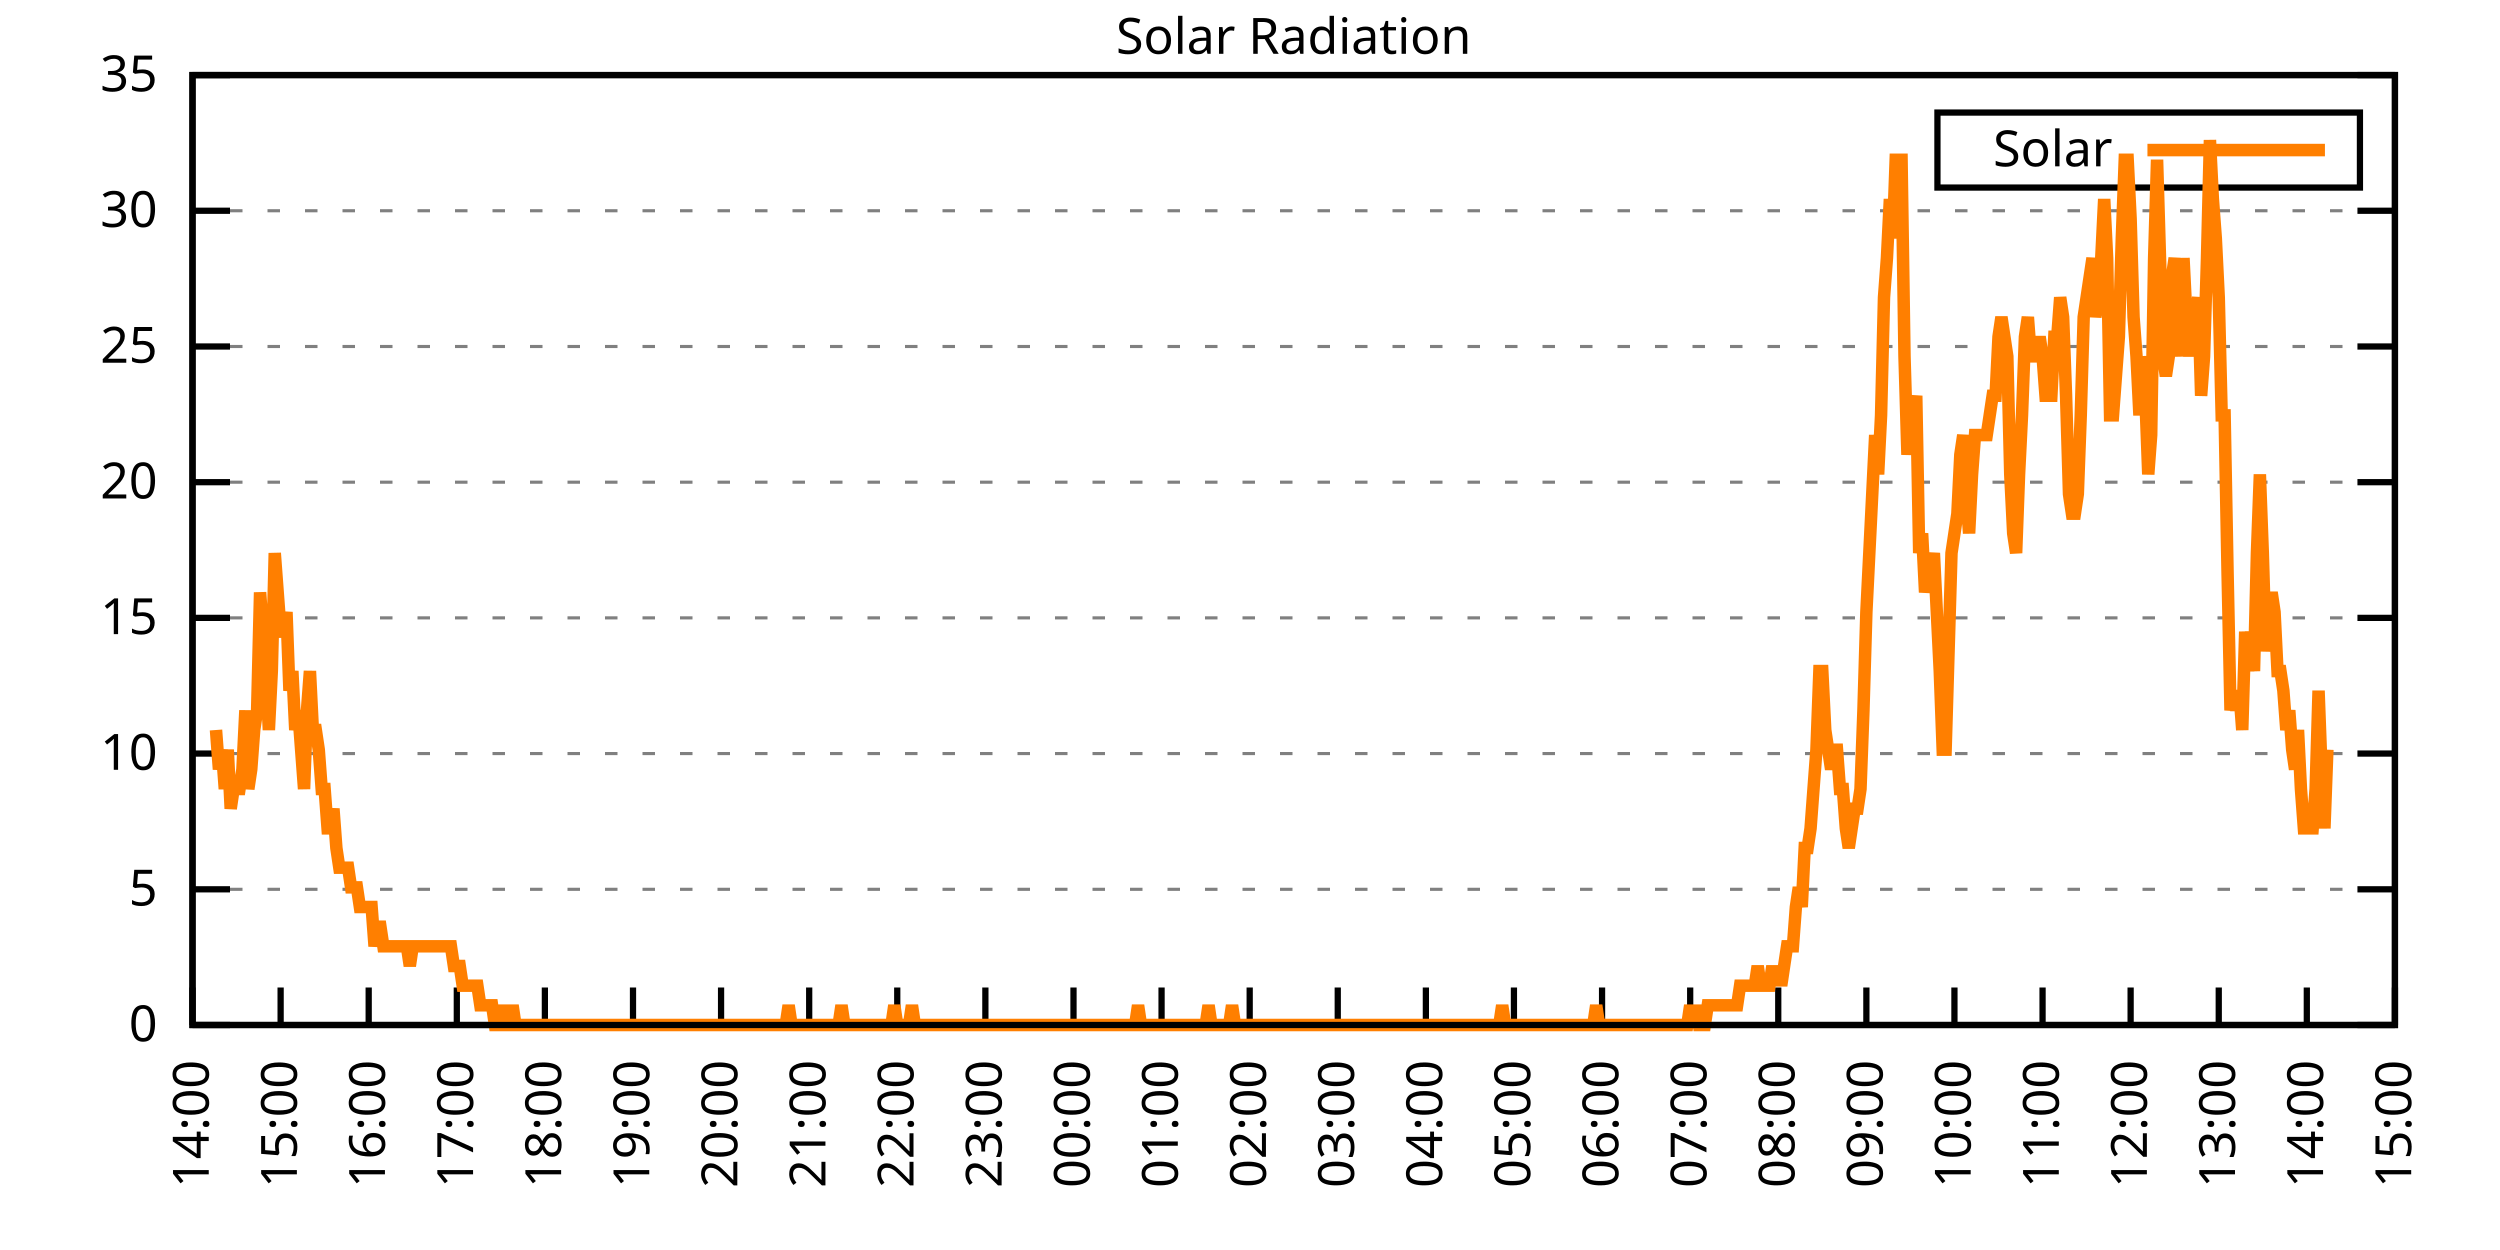
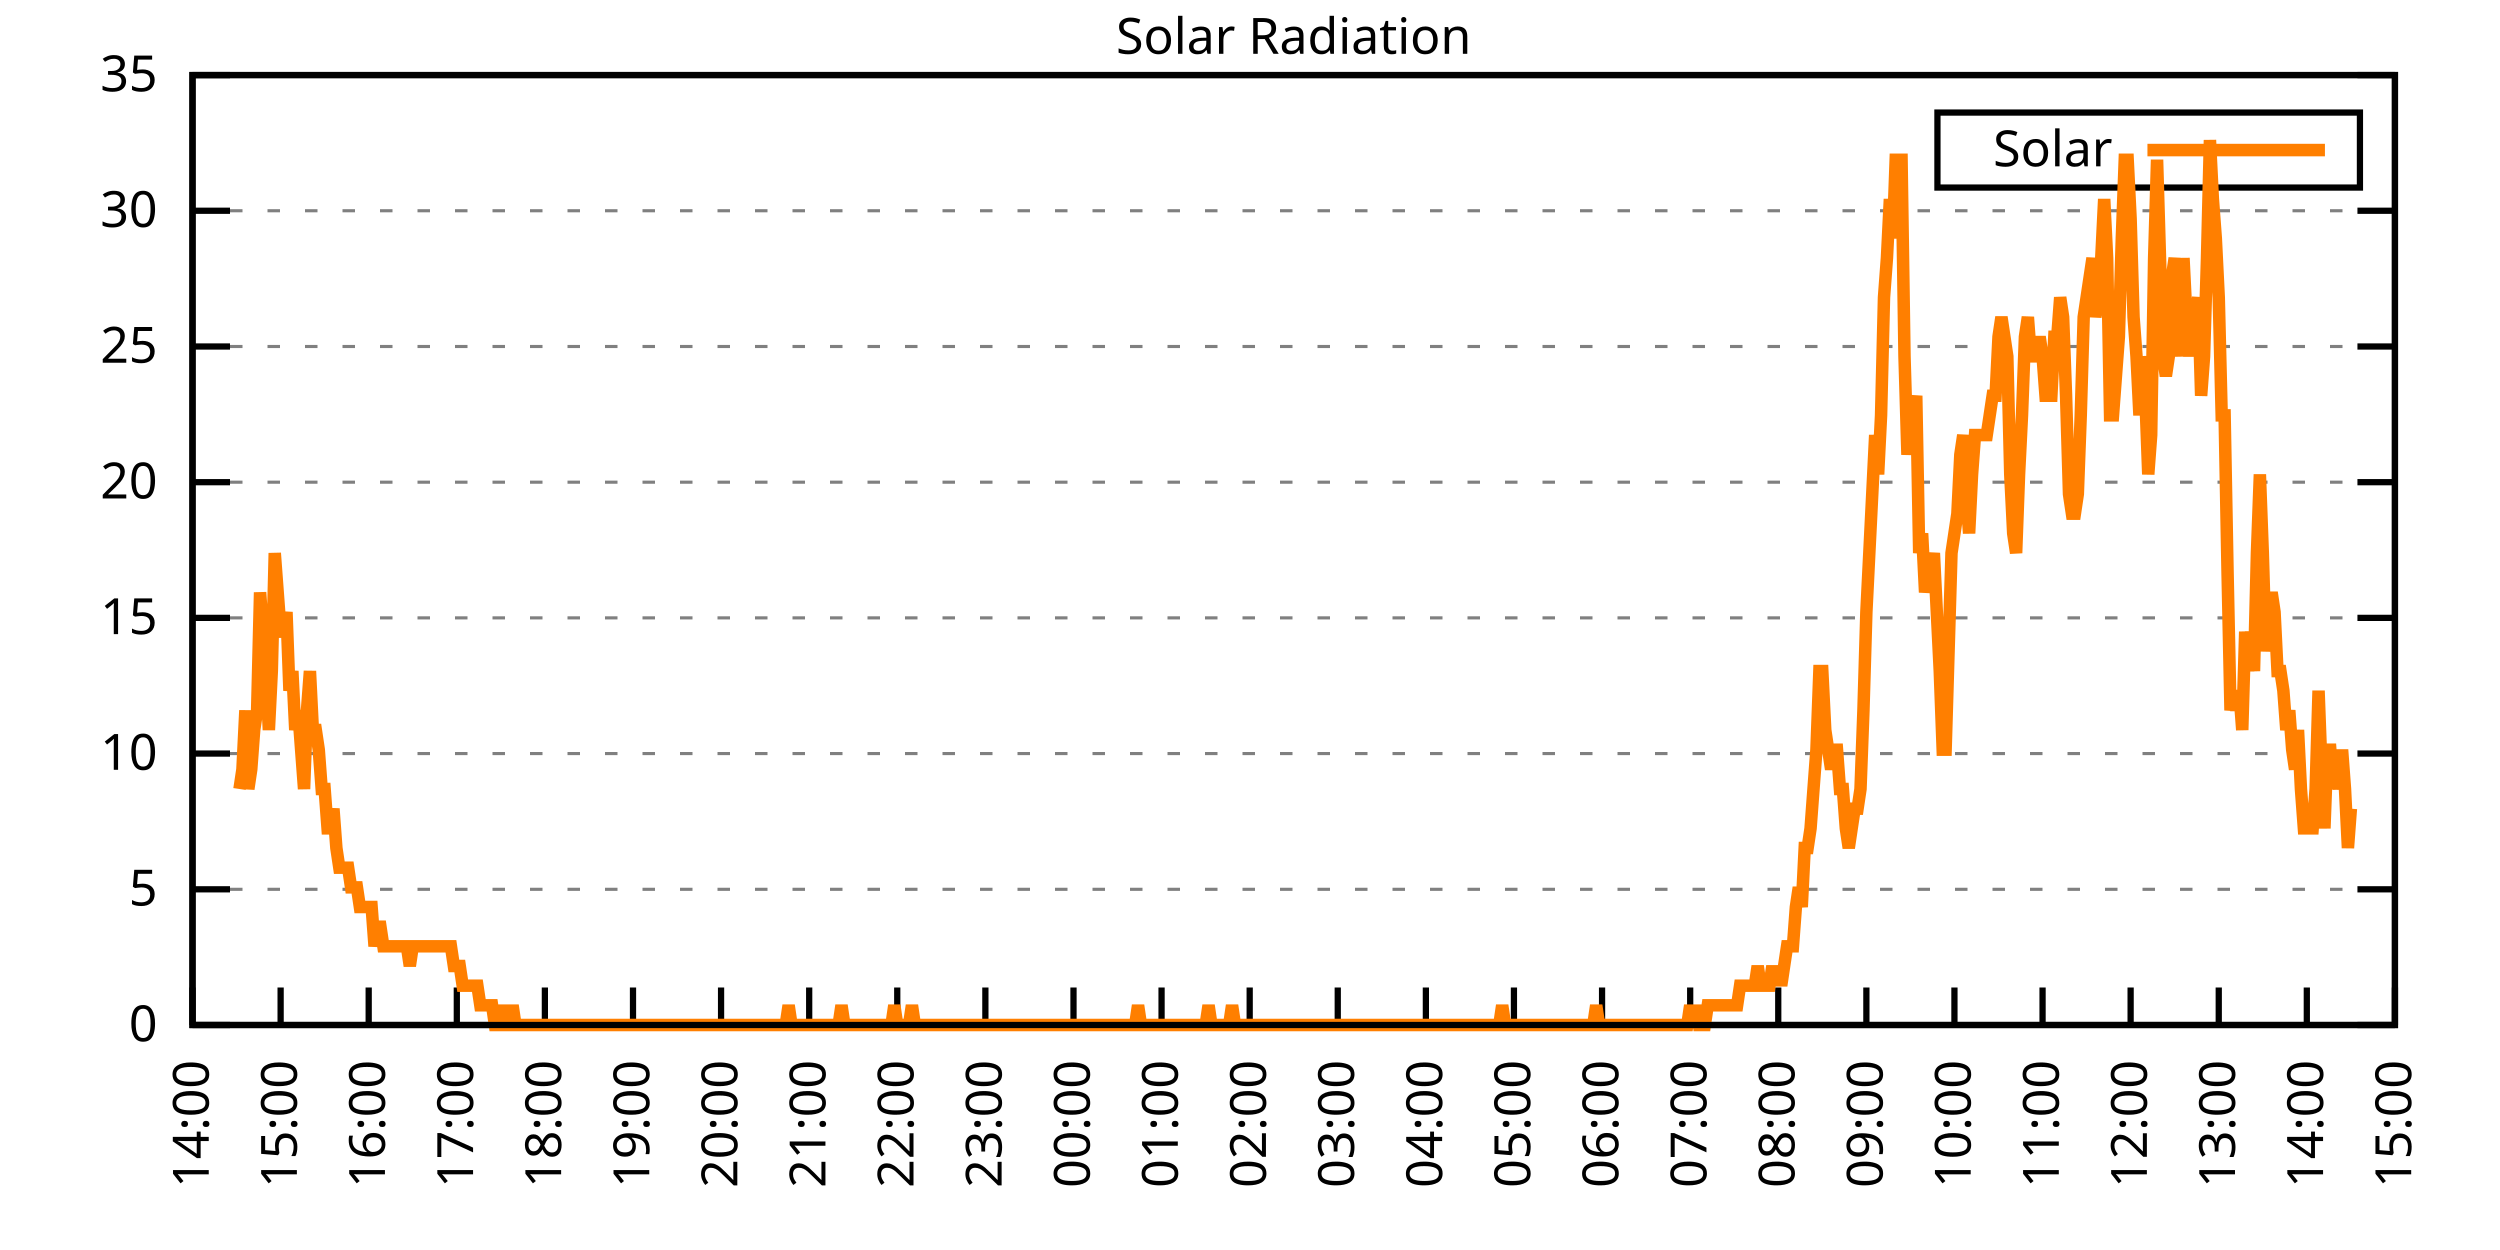
<svg xmlns="http://www.w3.org/2000/svg" xmlns:xlink="http://www.w3.org/1999/xlink" width="400" height="200" viewBox="0 0 400 200">
  <g id="gnuplot_canvas">
    <rect x="0" y="0" width="400" height="200" fill="none" />
    <defs>
      <circle id="gpDot" r="0.5" stroke-width="0.5" stroke="currentColor" />
      <path id="gpPt0" stroke-width="0.333" stroke="currentColor" d="M-1,0 h2 M0,-1 v2" />
      <path id="gpPt1" stroke-width="0.333" stroke="currentColor" d="M-1,-1 L1,1 M1,-1 L-1,1" />
      <path id="gpPt2" stroke-width="0.333" stroke="currentColor" d="M-1,0 L1,0 M0,-1 L0,1 M-1,-1 L1,1 M-1,1 L1,-1" />
      <rect id="gpPt3" stroke-width="0.333" stroke="currentColor" x="-1" y="-1" width="2" height="2" />
      <rect id="gpPt4" stroke-width="0.333" stroke="currentColor" fill="currentColor" x="-1" y="-1" width="2" height="2" />
      <circle id="gpPt5" stroke-width="0.333" stroke="currentColor" cx="0" cy="0" r="1" />
      <use xlink:href="#gpPt5" id="gpPt6" fill="currentColor" stroke="none" />
      <path id="gpPt7" stroke-width="0.333" stroke="currentColor" d="M0,-1.33 L-1.33,0.67 L1.33,0.67 z" />
      <use xlink:href="#gpPt7" id="gpPt8" fill="currentColor" stroke="none" />
      <use xlink:href="#gpPt7" id="gpPt9" stroke="currentColor" transform="rotate(180)" />
      <use xlink:href="#gpPt9" id="gpPt10" fill="currentColor" stroke="none" />
      <use xlink:href="#gpPt3" id="gpPt11" stroke="currentColor" transform="rotate(45)" />
      <use xlink:href="#gpPt11" id="gpPt12" fill="currentColor" stroke="none" />
      <path id="gpPt13" stroke-width="0.333" stroke="currentColor" d="M0,1.330 L1.265,0.411 L0.782,-1.067 L-0.782,-1.076 L-1.265,0.411 z" />
      <use xlink:href="#gpPt13" id="gpPt14" fill="currentColor" stroke="none" />
      <filter id="textbox" filterUnits="objectBoundingBox" x="0" y="0" height="1" width="1">
        <feFlood flood-color="white" flood-opacity="1" result="bgnd" />
        <feComposite in="SourceGraphic" in2="bgnd" operator="atop" />
      </filter>
      <filter id="greybox" filterUnits="objectBoundingBox" x="0" y="0" height="1" width="1">
        <feFlood flood-color="lightgrey" flood-opacity="1" result="grey" />
        <feComposite in="SourceGraphic" in2="grey" operator="atop" />
      </filter>
    </defs>
    <g fill="none" color="white" stroke="currentColor" stroke-width="1.00" stroke-linecap="butt" stroke-linejoin="miter">
</g>
    <g fill="none" color="black" stroke="currentColor" stroke-width="1.00" stroke-linecap="butt" stroke-linejoin="miter">
      <g stroke="none" shape-rendering="crispEdges">
        <polygon fill="rgb(255, 255, 255)" points="30.80,164.00 383.18,164.00 383.18,12.02 30.80,12.02 " />
      </g>
    </g>
    <g fill="none" color="black" stroke="currentColor" stroke-width="1.00" stroke-linecap="butt" stroke-linejoin="miter">
</g>
    <g fill="none" color="black" stroke="black" stroke-width="0.50" stroke-linecap="butt" stroke-linejoin="miter">
</g>
    <g fill="none" color="gray" stroke="currentColor" stroke-width="0.50" stroke-linecap="butt" stroke-linejoin="miter">
      <path stroke="gray" stroke-dasharray="2,4" class="gridline" d="M30.80,164.00 L383.19,164.00  " />
    </g>
    <g fill="none" color="gray" stroke="gray" stroke-width="1.00" stroke-linecap="butt" stroke-linejoin="miter">
</g>
    <g fill="none" color="black" stroke="currentColor" stroke-width="1.00" stroke-linecap="butt" stroke-linejoin="miter">
      <path stroke="black" d="M30.80,164.00 L36.80,164.00 M383.19,164.00 L377.19,164.00  " />
      <g transform="translate(25.20,166.60)" stroke="none" fill="black" font-family="Sans" font-size="8.00" text-anchor="end">
        <text>
          <tspan font-family="Sans"> 0</tspan>
        </text>
      </g>
    </g>
    <g fill="none" color="black" stroke="currentColor" stroke-width="1.00" stroke-linecap="butt" stroke-linejoin="miter">
</g>
    <g fill="none" color="black" stroke="black" stroke-width="0.50" stroke-linecap="butt" stroke-linejoin="miter">
</g>
    <g fill="none" color="gray" stroke="currentColor" stroke-width="0.50" stroke-linecap="butt" stroke-linejoin="miter">
      <path stroke="gray" stroke-dasharray="2,4" class="gridline" d="M30.80,142.29 L383.19,142.29  " />
    </g>
    <g fill="none" color="gray" stroke="gray" stroke-width="1.00" stroke-linecap="butt" stroke-linejoin="miter">
</g>
    <g fill="none" color="black" stroke="currentColor" stroke-width="1.00" stroke-linecap="butt" stroke-linejoin="miter">
      <path stroke="black" d="M30.80,142.29 L36.80,142.29 M383.19,142.29 L377.19,142.29  " />
      <g transform="translate(25.20,144.89)" stroke="none" fill="black" font-family="Sans" font-size="8.00" text-anchor="end">
        <text>
          <tspan font-family="Sans"> 5</tspan>
        </text>
      </g>
    </g>
    <g fill="none" color="black" stroke="currentColor" stroke-width="1.00" stroke-linecap="butt" stroke-linejoin="miter">
</g>
    <g fill="none" color="black" stroke="black" stroke-width="0.50" stroke-linecap="butt" stroke-linejoin="miter">
</g>
    <g fill="none" color="gray" stroke="currentColor" stroke-width="0.50" stroke-linecap="butt" stroke-linejoin="miter">
      <path stroke="gray" stroke-dasharray="2,4" class="gridline" d="M30.80,120.57 L383.19,120.57  " />
    </g>
    <g fill="none" color="gray" stroke="gray" stroke-width="1.00" stroke-linecap="butt" stroke-linejoin="miter">
</g>
    <g fill="none" color="black" stroke="currentColor" stroke-width="1.00" stroke-linecap="butt" stroke-linejoin="miter">
      <path stroke="black" d="M30.80,120.57 L36.80,120.57 M383.19,120.57 L377.19,120.57  " />
      <g transform="translate(25.20,123.17)" stroke="none" fill="black" font-family="Sans" font-size="8.00" text-anchor="end">
        <text>
          <tspan font-family="Sans"> 10</tspan>
        </text>
      </g>
    </g>
    <g fill="none" color="black" stroke="currentColor" stroke-width="1.00" stroke-linecap="butt" stroke-linejoin="miter">
</g>
    <g fill="none" color="black" stroke="black" stroke-width="0.50" stroke-linecap="butt" stroke-linejoin="miter">
</g>
    <g fill="none" color="gray" stroke="currentColor" stroke-width="0.50" stroke-linecap="butt" stroke-linejoin="miter">
      <path stroke="gray" stroke-dasharray="2,4" class="gridline" d="M30.80,98.86 L383.19,98.86  " />
    </g>
    <g fill="none" color="gray" stroke="gray" stroke-width="1.00" stroke-linecap="butt" stroke-linejoin="miter">
</g>
    <g fill="none" color="black" stroke="currentColor" stroke-width="1.00" stroke-linecap="butt" stroke-linejoin="miter">
      <path stroke="black" d="M30.80,98.86 L36.80,98.86 M383.19,98.86 L377.19,98.86  " />
      <g transform="translate(25.20,101.46)" stroke="none" fill="black" font-family="Sans" font-size="8.00" text-anchor="end">
        <text>
          <tspan font-family="Sans"> 15</tspan>
        </text>
      </g>
    </g>
    <g fill="none" color="black" stroke="currentColor" stroke-width="1.00" stroke-linecap="butt" stroke-linejoin="miter">
</g>
    <g fill="none" color="black" stroke="black" stroke-width="0.50" stroke-linecap="butt" stroke-linejoin="miter">
</g>
    <g fill="none" color="gray" stroke="currentColor" stroke-width="0.50" stroke-linecap="butt" stroke-linejoin="miter">
      <path stroke="gray" stroke-dasharray="2,4" class="gridline" d="M30.80,77.15 L383.19,77.15  " />
    </g>
    <g fill="none" color="gray" stroke="gray" stroke-width="1.00" stroke-linecap="butt" stroke-linejoin="miter">
</g>
    <g fill="none" color="black" stroke="currentColor" stroke-width="1.00" stroke-linecap="butt" stroke-linejoin="miter">
      <path stroke="black" d="M30.80,77.15 L36.80,77.15 M383.19,77.15 L377.19,77.15  " />
      <g transform="translate(25.20,79.75)" stroke="none" fill="black" font-family="Sans" font-size="8.00" text-anchor="end">
        <text>
          <tspan font-family="Sans"> 20</tspan>
        </text>
      </g>
    </g>
    <g fill="none" color="black" stroke="currentColor" stroke-width="1.00" stroke-linecap="butt" stroke-linejoin="miter">
</g>
    <g fill="none" color="black" stroke="black" stroke-width="0.50" stroke-linecap="butt" stroke-linejoin="miter">
</g>
    <g fill="none" color="gray" stroke="currentColor" stroke-width="0.50" stroke-linecap="butt" stroke-linejoin="miter">
      <path stroke="gray" stroke-dasharray="2,4" class="gridline" d="M30.80,55.44 L383.19,55.44  " />
    </g>
    <g fill="none" color="gray" stroke="gray" stroke-width="1.00" stroke-linecap="butt" stroke-linejoin="miter">
</g>
    <g fill="none" color="black" stroke="currentColor" stroke-width="1.00" stroke-linecap="butt" stroke-linejoin="miter">
      <path stroke="black" d="M30.80,55.44 L36.80,55.44 M383.19,55.44 L377.19,55.44  " />
      <g transform="translate(25.20,58.04)" stroke="none" fill="black" font-family="Sans" font-size="8.00" text-anchor="end">
        <text>
          <tspan font-family="Sans"> 25</tspan>
        </text>
      </g>
    </g>
    <g fill="none" color="black" stroke="currentColor" stroke-width="1.00" stroke-linecap="butt" stroke-linejoin="miter">
</g>
    <g fill="none" color="black" stroke="black" stroke-width="0.50" stroke-linecap="butt" stroke-linejoin="miter">
</g>
    <g fill="none" color="gray" stroke="currentColor" stroke-width="0.50" stroke-linecap="butt" stroke-linejoin="miter">
      <path stroke="gray" stroke-dasharray="2,4" class="gridline" d="M30.80,33.72 L383.19,33.72  " />
    </g>
    <g fill="none" color="gray" stroke="gray" stroke-width="1.00" stroke-linecap="butt" stroke-linejoin="miter">
</g>
    <g fill="none" color="black" stroke="currentColor" stroke-width="1.00" stroke-linecap="butt" stroke-linejoin="miter">
      <path stroke="black" d="M30.80,33.72 L36.80,33.72 M383.19,33.72 L377.19,33.72  " />
      <g transform="translate(25.20,36.32)" stroke="none" fill="black" font-family="Sans" font-size="8.00" text-anchor="end">
        <text>
          <tspan font-family="Sans"> 30</tspan>
        </text>
      </g>
    </g>
    <g fill="none" color="black" stroke="currentColor" stroke-width="1.00" stroke-linecap="butt" stroke-linejoin="miter">
</g>
    <g fill="none" color="black" stroke="black" stroke-width="0.50" stroke-linecap="butt" stroke-linejoin="miter">
</g>
    <g fill="none" color="gray" stroke="currentColor" stroke-width="0.50" stroke-linecap="butt" stroke-linejoin="miter">
      <path stroke="gray" stroke-dasharray="2,4" class="gridline" d="M30.80,12.01 L383.19,12.01  " />
    </g>
    <g fill="none" color="gray" stroke="gray" stroke-width="1.00" stroke-linecap="butt" stroke-linejoin="miter">
</g>
    <g fill="none" color="black" stroke="currentColor" stroke-width="1.00" stroke-linecap="butt" stroke-linejoin="miter">
      <path stroke="black" d="M30.80,12.01 L36.80,12.01 M383.19,12.01 L377.19,12.01  " />
      <g transform="translate(25.20,14.61)" stroke="none" fill="black" font-family="Sans" font-size="8.00" text-anchor="end">
        <text>
          <tspan font-family="Sans"> 35</tspan>
        </text>
      </g>
    </g>
    <g fill="none" color="black" stroke="currentColor" stroke-width="1.00" stroke-linecap="butt" stroke-linejoin="miter">
      <path stroke="black" d="M30.80,164.00 L30.80,158.00  " />
      <g transform="translate(33.40,169.60) rotate(270.00)" stroke="none" fill="black" font-family="Sans" font-size="8.00" text-anchor="end">
        <text>
          <tspan font-family="Sans">14:00</tspan>
        </text>
      </g>
    </g>
    <g fill="none" color="black" stroke="currentColor" stroke-width="1.00" stroke-linecap="butt" stroke-linejoin="miter">
      <path stroke="black" d="M44.90,164.00 L44.90,158.00  " />
      <g transform="translate(47.50,169.60) rotate(270.00)" stroke="none" fill="black" font-family="Sans" font-size="8.00" text-anchor="end">
        <text>
          <tspan font-family="Sans">15:00</tspan>
        </text>
      </g>
    </g>
    <g fill="none" color="black" stroke="currentColor" stroke-width="1.00" stroke-linecap="butt" stroke-linejoin="miter">
      <path stroke="black" d="M58.99,164.00 L58.99,158.00  " />
      <g transform="translate(61.59,169.60) rotate(270.00)" stroke="none" fill="black" font-family="Sans" font-size="8.00" text-anchor="end">
        <text>
          <tspan font-family="Sans">16:00</tspan>
        </text>
      </g>
    </g>
    <g fill="none" color="black" stroke="currentColor" stroke-width="1.00" stroke-linecap="butt" stroke-linejoin="miter">
      <path stroke="black" d="M73.09,164.00 L73.09,158.00  " />
      <g transform="translate(75.69,169.60) rotate(270.00)" stroke="none" fill="black" font-family="Sans" font-size="8.00" text-anchor="end">
        <text>
          <tspan font-family="Sans">17:00</tspan>
        </text>
      </g>
    </g>
    <g fill="none" color="black" stroke="currentColor" stroke-width="1.00" stroke-linecap="butt" stroke-linejoin="miter">
      <path stroke="black" d="M87.18,164.00 L87.18,158.00  " />
      <g transform="translate(89.78,169.60) rotate(270.00)" stroke="none" fill="black" font-family="Sans" font-size="8.00" text-anchor="end">
        <text>
          <tspan font-family="Sans">18:00</tspan>
        </text>
      </g>
    </g>
    <g fill="none" color="black" stroke="currentColor" stroke-width="1.00" stroke-linecap="butt" stroke-linejoin="miter">
      <path stroke="black" d="M101.28,164.00 L101.28,158.00  " />
      <g transform="translate(103.88,169.60) rotate(270.00)" stroke="none" fill="black" font-family="Sans" font-size="8.00" text-anchor="end">
        <text>
          <tspan font-family="Sans">19:00</tspan>
        </text>
      </g>
    </g>
    <g fill="none" color="black" stroke="currentColor" stroke-width="1.00" stroke-linecap="butt" stroke-linejoin="miter">
      <path stroke="black" d="M115.37,164.00 L115.37,158.00  " />
      <g transform="translate(117.97,169.60) rotate(270.00)" stroke="none" fill="black" font-family="Sans" font-size="8.00" text-anchor="end">
        <text>
          <tspan font-family="Sans">20:00</tspan>
        </text>
      </g>
    </g>
    <g fill="none" color="black" stroke="currentColor" stroke-width="1.00" stroke-linecap="butt" stroke-linejoin="miter">
      <path stroke="black" d="M129.47,164.00 L129.47,158.00  " />
      <g transform="translate(132.07,169.60) rotate(270.00)" stroke="none" fill="black" font-family="Sans" font-size="8.00" text-anchor="end">
        <text>
          <tspan font-family="Sans">21:00</tspan>
        </text>
      </g>
    </g>
    <g fill="none" color="black" stroke="currentColor" stroke-width="1.00" stroke-linecap="butt" stroke-linejoin="miter">
      <path stroke="black" d="M143.56,164.00 L143.56,158.00  " />
      <g transform="translate(146.16,169.60) rotate(270.00)" stroke="none" fill="black" font-family="Sans" font-size="8.00" text-anchor="end">
        <text>
          <tspan font-family="Sans">22:00</tspan>
        </text>
      </g>
    </g>
    <g fill="none" color="black" stroke="currentColor" stroke-width="1.00" stroke-linecap="butt" stroke-linejoin="miter">
      <path stroke="black" d="M157.66,164.00 L157.66,158.00  " />
      <g transform="translate(160.26,169.60) rotate(270.00)" stroke="none" fill="black" font-family="Sans" font-size="8.00" text-anchor="end">
        <text>
          <tspan font-family="Sans">23:00</tspan>
        </text>
      </g>
    </g>
    <g fill="none" color="black" stroke="currentColor" stroke-width="1.00" stroke-linecap="butt" stroke-linejoin="miter">
      <path stroke="black" d="M171.76,164.00 L171.76,158.00  " />
      <g transform="translate(174.36,169.60) rotate(270.00)" stroke="none" fill="black" font-family="Sans" font-size="8.00" text-anchor="end">
        <text>
          <tspan font-family="Sans">00:00</tspan>
        </text>
      </g>
    </g>
    <g fill="none" color="black" stroke="currentColor" stroke-width="1.00" stroke-linecap="butt" stroke-linejoin="miter">
      <path stroke="black" d="M185.85,164.00 L185.85,158.00  " />
      <g transform="translate(188.45,169.60) rotate(270.00)" stroke="none" fill="black" font-family="Sans" font-size="8.00" text-anchor="end">
        <text>
          <tspan font-family="Sans">01:00</tspan>
        </text>
      </g>
    </g>
    <g fill="none" color="black" stroke="currentColor" stroke-width="1.00" stroke-linecap="butt" stroke-linejoin="miter">
      <path stroke="black" d="M199.95,164.00 L199.95,158.00  " />
      <g transform="translate(202.55,169.60) rotate(270.00)" stroke="none" fill="black" font-family="Sans" font-size="8.00" text-anchor="end">
        <text>
          <tspan font-family="Sans">02:00</tspan>
        </text>
      </g>
    </g>
    <g fill="none" color="black" stroke="currentColor" stroke-width="1.00" stroke-linecap="butt" stroke-linejoin="miter">
      <path stroke="black" d="M214.04,164.00 L214.04,158.00  " />
      <g transform="translate(216.64,169.60) rotate(270.00)" stroke="none" fill="black" font-family="Sans" font-size="8.00" text-anchor="end">
        <text>
          <tspan font-family="Sans">03:00</tspan>
        </text>
      </g>
    </g>
    <g fill="none" color="black" stroke="currentColor" stroke-width="1.00" stroke-linecap="butt" stroke-linejoin="miter">
      <path stroke="black" d="M228.14,164.00 L228.14,158.00  " />
      <g transform="translate(230.74,169.60) rotate(270.00)" stroke="none" fill="black" font-family="Sans" font-size="8.00" text-anchor="end">
        <text>
          <tspan font-family="Sans">04:00</tspan>
        </text>
      </g>
    </g>
    <g fill="none" color="black" stroke="currentColor" stroke-width="1.00" stroke-linecap="butt" stroke-linejoin="miter">
      <path stroke="black" d="M242.23,164.00 L242.23,158.00  " />
      <g transform="translate(244.83,169.60) rotate(270.00)" stroke="none" fill="black" font-family="Sans" font-size="8.00" text-anchor="end">
        <text>
          <tspan font-family="Sans">05:00</tspan>
        </text>
      </g>
    </g>
    <g fill="none" color="black" stroke="currentColor" stroke-width="1.00" stroke-linecap="butt" stroke-linejoin="miter">
      <path stroke="black" d="M256.33,164.00 L256.33,158.00  " />
      <g transform="translate(258.93,169.60) rotate(270.00)" stroke="none" fill="black" font-family="Sans" font-size="8.00" text-anchor="end">
        <text>
          <tspan font-family="Sans">06:00</tspan>
        </text>
      </g>
    </g>
    <g fill="none" color="black" stroke="currentColor" stroke-width="1.00" stroke-linecap="butt" stroke-linejoin="miter">
      <path stroke="black" d="M270.43,164.00 L270.43,158.00  " />
      <g transform="translate(273.03,169.60) rotate(270.00)" stroke="none" fill="black" font-family="Sans" font-size="8.00" text-anchor="end">
        <text>
          <tspan font-family="Sans">07:00</tspan>
        </text>
      </g>
    </g>
    <g fill="none" color="black" stroke="currentColor" stroke-width="1.00" stroke-linecap="butt" stroke-linejoin="miter">
      <path stroke="black" d="M284.52,164.00 L284.52,158.00  " />
      <g transform="translate(287.12,169.60) rotate(270.00)" stroke="none" fill="black" font-family="Sans" font-size="8.00" text-anchor="end">
        <text>
          <tspan font-family="Sans">08:00</tspan>
        </text>
      </g>
    </g>
    <g fill="none" color="black" stroke="currentColor" stroke-width="1.00" stroke-linecap="butt" stroke-linejoin="miter">
      <path stroke="black" d="M298.62,164.00 L298.62,158.00  " />
      <g transform="translate(301.22,169.60) rotate(270.00)" stroke="none" fill="black" font-family="Sans" font-size="8.00" text-anchor="end">
        <text>
          <tspan font-family="Sans">09:00</tspan>
        </text>
      </g>
    </g>
    <g fill="none" color="black" stroke="currentColor" stroke-width="1.00" stroke-linecap="butt" stroke-linejoin="miter">
      <path stroke="black" d="M312.71,164.00 L312.71,158.00  " />
      <g transform="translate(315.31,169.60) rotate(270.00)" stroke="none" fill="black" font-family="Sans" font-size="8.00" text-anchor="end">
        <text>
          <tspan font-family="Sans">10:00</tspan>
        </text>
      </g>
    </g>
    <g fill="none" color="black" stroke="currentColor" stroke-width="1.00" stroke-linecap="butt" stroke-linejoin="miter">
      <path stroke="black" d="M326.81,164.00 L326.81,158.00  " />
      <g transform="translate(329.41,169.60) rotate(270.00)" stroke="none" fill="black" font-family="Sans" font-size="8.00" text-anchor="end">
        <text>
          <tspan font-family="Sans">11:00</tspan>
        </text>
      </g>
    </g>
    <g fill="none" color="black" stroke="currentColor" stroke-width="1.00" stroke-linecap="butt" stroke-linejoin="miter">
      <path stroke="black" d="M340.90,164.00 L340.90,158.00  " />
      <g transform="translate(343.50,169.60) rotate(270.00)" stroke="none" fill="black" font-family="Sans" font-size="8.00" text-anchor="end">
        <text>
          <tspan font-family="Sans">12:00</tspan>
        </text>
      </g>
    </g>
    <g fill="none" color="black" stroke="currentColor" stroke-width="1.00" stroke-linecap="butt" stroke-linejoin="miter">
      <path stroke="black" d="M355.00,164.00 L355.00,158.00  " />
      <g transform="translate(357.60,169.60) rotate(270.00)" stroke="none" fill="black" font-family="Sans" font-size="8.00" text-anchor="end">
        <text>
          <tspan font-family="Sans">13:00</tspan>
        </text>
      </g>
    </g>
    <g fill="none" color="black" stroke="currentColor" stroke-width="1.00" stroke-linecap="butt" stroke-linejoin="miter">
      <path stroke="black" d="M369.09,164.00 L369.09,158.00  " />
      <g transform="translate(371.69,169.60) rotate(270.00)" stroke="none" fill="black" font-family="Sans" font-size="8.00" text-anchor="end">
        <text>
          <tspan font-family="Sans">14:00</tspan>
        </text>
      </g>
    </g>
    <g fill="none" color="black" stroke="currentColor" stroke-width="1.00" stroke-linecap="butt" stroke-linejoin="miter">
      <path stroke="black" d="M383.19,164.00 L383.19,158.00  " />
      <g transform="translate(385.79,169.60) rotate(270.00)" stroke="none" fill="black" font-family="Sans" font-size="8.00" text-anchor="end">
        <text>
          <tspan font-family="Sans">15:00</tspan>
        </text>
      </g>
    </g>
    <g fill="none" color="black" stroke="currentColor" stroke-width="1.00" stroke-linecap="butt" stroke-linejoin="miter">
</g>
    <g fill="none" color="black" stroke="currentColor" stroke-width="1.00" stroke-linecap="butt" stroke-linejoin="miter">
      <path stroke="black" d="M30.80,12.01 L30.80,164.00 L383.19,164.00 L383.19,12.01 L30.80,12.01 Z  " />
    </g>
    <g fill="none" color="black" stroke="currentColor" stroke-width="1.00" stroke-linecap="butt" stroke-linejoin="miter">
</g>
    <g fill="none" color="black" stroke="currentColor" stroke-width="1.00" stroke-linecap="butt" stroke-linejoin="miter">
      <path stroke="black" d="M309.99,30.01 L309.99,18.01 L377.59,18.01 L377.59,30.01 L309.99,30.01 Z  " />
    </g>
    <g id="Solar_Radiation_plot_1">
      <g fill="none" color="white" stroke="black" stroke-width="2.00" stroke-linecap="butt" stroke-linejoin="miter">
</g>
      <g fill="none" color="black" stroke="currentColor" stroke-width="2.00" stroke-linecap="butt" stroke-linejoin="miter">
        <g transform="translate(337.99,26.61)" stroke="none" fill="black" font-family="Sans" font-size="8.00" text-anchor="end">
          <text>
            <tspan font-family="Sans">Solar</tspan>
          </text>
        </g>
      </g>
      <g fill="none" color="black" stroke="currentColor" stroke-width="2.00" stroke-linecap="butt" stroke-linejoin="miter">
-         <path stroke="rgb(255, 127,   0)" d="M343.59,24.01 L371.99,24.01 M34.56,116.80 L35.03,123.10 L35.50,119.95 L35.97,126.24 L36.44,119.95 L36.91,129.39   L37.38,126.24 L37.85,126.24 L38.32,126.24 L38.79,123.10 L39.26,113.66 L39.73,126.24 L40.20,123.10 L40.67,116.80   L41.14,113.66 L41.61,94.78 L42.08,101.07 L42.55,107.37 L43.02,116.80 L43.49,107.37 L43.96,88.49 L44.43,94.78   L44.90,101.07 L45.37,101.07 L45.84,97.93 L46.31,110.51 L46.78,107.37 L47.24,116.80 L47.71,113.66 L48.18,119.95   L48.65,126.24 L49.12,113.66 L49.59,107.37 L50.06,116.80 L50.53,116.80 L51.00,119.95 L51.47,126.24 L51.94,126.24   L52.41,132.54 L52.88,132.54 L53.35,129.39 L53.82,135.68 L54.29,138.83 L54.76,138.83 L55.23,138.83 L55.70,138.83   L56.17,141.98 L56.64,141.98 L57.11,141.98 L57.58,145.12 L58.05,145.12 L58.52,145.12 L58.99,145.12 L59.46,145.12   L59.93,151.41 L60.40,148.27 L60.87,148.27 L61.34,151.41 L61.81,151.41 L62.28,151.41 L62.75,151.41 L63.22,151.41   L63.69,151.41 L64.16,151.41 L64.63,151.41 L65.10,151.41 L65.57,154.56 L66.04,151.41 L66.51,151.41 L66.98,151.41   L67.45,151.41 L67.92,151.41 L68.39,151.41 L68.86,151.41 L69.33,151.41 L69.80,151.41 L70.27,151.41 L70.74,151.41   L71.21,151.41 L71.68,151.41 L72.15,151.41 L72.62,154.56 L73.09,154.56 L73.56,154.56 L74.03,157.71 L74.50,157.71   L74.97,157.71 L75.44,157.71 L75.91,157.71 L76.38,157.71 L76.85,160.85 L77.32,160.85 L77.79,160.85 L78.26,160.85   L78.73,160.85 L79.19,164.00 L79.66,164.00 L80.13,164.00 L80.60,160.85 L81.07,164.00 L81.54,164.00 L82.01,160.85   L82.48,164.00 L82.95,164.00 L83.42,164.00 L83.89,164.00 L84.36,164.00 L84.83,164.00 L85.30,164.00 L85.77,164.00   L86.24,164.00 L86.71,164.00 L87.18,164.00 L87.65,164.00 L88.12,164.00 L88.59,164.00 L89.06,164.00 L89.53,164.00   L90.00,164.00 L90.47,164.00 L90.94,164.00 L91.41,164.00 L91.88,164.00 L92.35,164.00 L92.82,164.00 L93.29,164.00   L93.76,164.00 L94.23,164.00 L94.70,164.00 L95.17,164.00 L95.64,164.00 L96.11,164.00 L96.58,164.00 L97.05,164.00   L97.52,164.00 L97.99,164.00 L98.46,164.00 L98.93,164.00 L99.40,164.00 L99.87,164.00 L100.34,164.00 L100.81,164.00   L101.28,164.00 L101.75,164.00 L102.22,164.00 L102.69,164.00 L103.16,164.00 L103.63,164.00 L104.10,164.00 L104.57,164.00   L105.04,164.00 L105.51,164.00 L105.98,164.00 L106.45,164.00 L106.92,164.00 L107.39,164.00 L107.86,164.00 L108.33,164.00   L108.80,164.00 L109.27,164.00 L109.74,164.00 L110.21,164.00 L110.68,164.00 L111.14,164.00 L111.61,164.00 L112.08,164.00   L112.55,164.00 L113.02,164.00 L113.49,164.00 L113.96,164.00 L114.43,164.00 L114.90,164.00 L115.37,164.00 L115.84,164.00   L116.31,164.00 L116.78,164.00 L117.25,164.00 L117.72,164.00 L118.19,164.00 L118.66,164.00 L119.13,164.00 L119.60,164.00   L120.07,164.00 L120.54,164.00 L121.01,164.00 L121.48,164.00 L121.95,164.00 L122.42,164.00 L122.89,164.00 L123.36,164.00   L123.83,164.00 L124.30,164.00 L124.77,164.00 L125.24,164.00 L125.71,164.00 L126.18,160.85 L126.65,164.00 L127.12,164.00   L127.59,164.00 L128.06,164.00 L128.53,164.00 L129.00,164.00 L129.47,164.00 L129.94,164.00 L130.41,164.00 L130.88,164.00   L131.35,164.00 L131.82,164.00 L132.29,164.00 L132.76,164.00 L133.23,164.00 L133.70,164.00 L134.17,164.00 L134.64,160.85   L135.11,164.00 L135.58,164.00 L136.05,164.00 L136.52,164.00 L136.99,164.00 L137.46,164.00 L137.93,164.00 L138.40,164.00   L138.87,164.00 L139.34,164.00 L139.81,164.00 L140.28,164.00 L140.75,164.00 L141.22,164.00 L141.69,164.00 L142.16,164.00   L142.63,164.00 L143.09,160.85 L143.56,164.00 L144.03,164.00 L144.50,164.00 L144.97,164.00 L145.44,164.00 L145.91,160.85   L146.38,164.00 L146.85,164.00 L147.32,164.00 L147.79,164.00 L148.26,164.00 L148.73,164.00 L149.20,164.00 L149.67,164.00   L150.14,164.00 L150.61,164.00 L151.08,164.00 L151.55,164.00 L152.02,164.00 L152.49,164.00 L152.96,164.00 L153.43,164.00   L153.90,164.00 L154.37,164.00 L154.84,164.00 L155.31,164.00 L155.78,164.00 L156.25,164.00 L156.72,164.00 L157.19,164.00   L157.66,164.00 L158.13,164.00 L158.60,164.00 L159.07,164.00 L159.54,164.00 L160.01,164.00 L160.48,164.00 L160.95,164.00   L161.42,164.00 L161.89,164.00 L162.36,164.00 L162.83,164.00 L163.30,164.00 L163.77,164.00 L164.24,164.00 L164.71,164.00   L165.18,164.00 L165.65,164.00 L166.12,164.00 L166.59,164.00 L167.06,164.00 L167.53,164.00 L168.00,164.00 L168.47,164.00   L168.94,164.00 L169.41,164.00 L169.88,164.00 L170.35,164.00 L170.82,164.00 L171.29,164.00 L171.76,164.00 L172.23,164.00   L172.70,164.00 L173.17,164.00 L173.64,164.00 L174.11,164.00 L174.58,164.00 L175.04,164.00 L175.51,164.00 L175.98,164.00   L176.45,164.00 L176.92,164.00 L177.39,164.00 L177.86,164.00 L178.33,164.00 L178.80,164.00 L179.27,164.00 L179.74,164.00   L180.21,164.00 L180.68,164.00 L181.15,164.00 L181.62,164.00 L182.09,160.85 L182.56,164.00 L183.03,164.00 L183.50,164.00   L183.97,164.00 L184.44,164.00 L184.91,164.00 L185.38,164.00 L185.85,164.00 L186.32,164.00 L186.79,164.00 L187.26,164.00   L187.73,164.00 L188.20,164.00 L188.67,164.00 L189.14,164.00 L189.61,164.00 L190.08,164.00 L190.55,164.00 L191.02,164.00   L191.49,164.00 L191.96,164.00 L192.43,164.00 L192.90,164.00 L193.37,160.85 L193.84,164.00 L194.31,164.00 L194.78,164.00   L195.25,164.00 L195.72,164.00 L196.19,164.00 L196.66,164.00 L197.13,160.85 L197.60,164.00 L198.07,164.00 L198.54,164.00   L199.01,164.00 L199.48,164.00 L199.95,164.00 L200.42,164.00 L200.89,164.00 L201.36,164.00 L201.83,164.00 L202.30,164.00   L202.77,164.00 L203.24,164.00 L203.71,164.00 L204.18,164.00 L204.65,164.00 L205.12,164.00 L205.59,164.00 L206.06,164.00   L206.53,164.00 L207.00,164.00 L207.46,164.00 L207.93,164.00 L208.40,164.00 L208.87,164.00 L209.34,164.00 L209.81,164.00   L210.28,164.00 L210.75,164.00 L211.22,164.00 L211.69,164.00 L212.16,164.00 L212.63,164.00 L213.10,164.00 L213.57,164.00   L214.04,164.00 L214.51,164.00 L214.98,164.00 L215.45,164.00 L215.92,164.00 L216.39,164.00 L216.86,164.00 L217.33,164.00   L217.80,164.00 L218.27,164.00 L218.74,164.00 L219.21,164.00 L219.68,164.00 L220.15,164.00 L220.62,164.00 L221.09,164.00   L221.56,164.00 L222.03,164.00 L222.50,164.00 L222.97,164.00 L223.44,164.00 L223.91,164.00 L224.38,164.00 L224.85,164.00   L225.32,164.00 L225.79,164.00 L226.26,164.00 L226.73,164.00 L227.20,164.00 L227.67,164.00 L228.14,164.00 L228.61,164.00   L229.08,164.00 L229.55,164.00 L230.02,164.00 L230.49,164.00 L230.96,164.00 L231.43,164.00 L231.90,164.00 L232.37,164.00   L232.84,164.00 L233.31,164.00 L233.78,164.00 L234.25,164.00 L234.72,164.00 L235.19,164.00 L235.66,164.00 L236.13,164.00   L236.60,164.00 L237.07,164.00 L237.54,164.00 L238.01,164.00 L238.48,164.00 L238.95,164.00 L239.41,164.00 L239.88,164.00   L240.35,160.85 L240.82,164.00 L241.29,164.00 L241.76,164.00 L242.23,164.00 L242.70,164.00 L243.17,164.00 L243.64,164.00   L244.11,164.00 L244.58,164.00 L245.05,164.00 L245.52,164.00 L245.99,164.00 L246.46,164.00 L246.93,164.00 L247.40,164.00   L247.87,164.00 L248.34,164.00 L248.81,164.00 L249.28,164.00 L249.75,164.00 L250.22,164.00 L250.69,164.00 L251.16,164.00   L251.63,164.00 L252.10,164.00 L252.57,164.00 L253.04,164.00 L253.51,164.00 L253.98,164.00 L254.45,164.00 L254.92,164.00   L255.39,160.85 L255.86,164.00 L256.33,164.00 L256.80,164.00 L257.27,164.00 L257.74,164.00 L258.21,164.00 L258.68,164.00   L259.15,164.00 L259.62,164.00 L260.09,164.00 L260.56,164.00 L261.03,164.00 L261.50,164.00 L261.97,164.00 L262.44,164.00   L262.91,164.00 L263.38,164.00 L263.85,164.00 L264.32,164.00 L264.79,164.00 L265.26,164.00 L265.73,164.00 L266.20,164.00   L266.67,164.00 L267.14,164.00 L267.61,164.00 L268.08,164.00 L268.55,164.00 L269.02,164.00 L269.49,164.00 L269.96,164.00   L270.43,160.85 L270.90,164.00 L271.36,160.85 L271.83,164.00 L272.30,164.00 L272.77,164.00 L273.24,160.85 L273.71,160.85   L274.18,160.85 L274.65,160.85 L275.12,160.85 L275.59,160.85 L276.06,160.85 L276.53,160.85 L277.00,160.85 L277.47,160.85   L277.94,160.85 L278.41,157.71 L278.88,157.71 L279.35,157.71 L279.82,157.71 L280.29,157.71 L280.76,157.71 L281.23,154.56   L281.70,157.71 L282.17,157.71 L282.64,157.71 L283.11,157.71 L283.58,154.56 L284.05,157.71 L284.52,154.56 L284.99,157.71   L285.46,154.56 L285.93,151.41 L286.40,151.41 L286.87,151.41 L287.34,145.12 L287.81,141.98 L288.28,145.12 L288.75,135.68   L289.22,135.68 L289.69,132.54 L290.16,126.24 L290.63,119.95 L291.10,107.37 L291.57,107.37 L292.04,116.80 L292.51,119.95   L292.98,123.10 L293.45,119.95 L293.92,119.95 L294.39,126.24 L294.86,126.24 L295.33,132.54 L295.80,135.68 L296.27,132.54   L296.74,129.39 L297.21,129.39 L297.68,126.24 L298.15,113.66 L298.62,97.93 L299.09,88.49 L299.56,79.05 L300.03,69.61   L300.50,75.90 L300.97,66.46 L301.44,47.58 L301.91,41.29 L302.38,31.85 L302.85,38.15 L303.31,25.56 L303.78,25.56   L304.25,25.56 L304.72,57.02 L305.19,72.76 L305.66,66.46 L306.13,66.46 L306.60,63.32 L307.07,88.49 L307.54,85.34   L308.01,94.78 L308.48,91.63 L308.95,91.63 L309.42,88.49 L309.89,97.93 L310.36,107.37 L310.83,119.95 L311.30,119.95   L311.77,104.22 L312.24,88.49 L312.71,85.34 L313.18,82.19 L313.65,72.76 L314.12,69.61 L314.59,79.05 L315.06,85.34   L315.53,75.90 L316.00,69.61 L316.47,69.61 L316.94,69.61 L317.41,69.61 L317.88,69.61 L318.35,66.46 L318.82,63.32   L319.29,63.32 L319.76,53.88 L320.23,50.73 L320.70,53.88 L321.17,57.02 L321.64,75.90 L322.11,85.34 L322.58,88.49   L323.05,75.90 L323.52,66.46 L323.99,53.88 L324.46,50.73 L324.93,57.02 L325.40,57.02 L325.87,57.02 L326.34,53.88   L326.81,57.02 L327.28,63.32 L327.75,63.32 L328.22,63.32 L328.69,53.88 L329.16,53.88 L329.63,47.58 L330.10,50.73   L330.57,63.32 L331.04,79.05 L331.51,82.19 L331.98,82.19 L332.45,79.05 L332.92,66.46 L333.39,50.73 L333.86,47.58   L334.33,44.44 L334.80,41.29 L335.26,50.73 L335.73,47.58 L336.20,41.29 L336.67,31.85 L337.14,41.29 L337.61,66.46   L338.08,66.46 L338.55,60.17 L339.02,53.88 L339.49,38.15 L339.96,25.56 L340.43,25.56 L340.90,35.00 L341.37,50.73   L341.84,57.02 L342.31,66.46 L342.78,57.02 L343.25,63.32 L343.72,75.90 L344.19,69.61 L344.66,41.29 L345.13,25.56   L345.60,41.29 L346.07,57.02 L346.54,60.17 L347.01,57.02 L347.48,44.44 L347.95,41.29 L348.42,50.73 L348.89,57.02   L349.36,41.29 L349.83,50.73 L350.30,57.02 L350.77,50.73 L351.24,50.73 L351.71,47.58 L352.18,63.32 L352.65,57.02   L353.12,41.29 L353.59,22.41 L354.06,31.85 L354.53,38.15 L355.00,47.58 L355.47,66.46 L355.94,66.46 L356.41,91.63   L356.88,113.66 L357.35,110.51 L357.82,113.66 L358.29,110.51 L358.76,116.80 L359.23,101.07 L359.70,107.37 L360.17,101.07   L360.64,107.37 L361.11,88.49 L361.58,75.90 L362.05,88.49 L362.52,104.22 L362.99,97.93 L363.46,94.78 L363.93,97.93   L364.40,107.37 L364.87,107.37 L365.34,110.51 L365.81,116.80 L366.28,113.66 L366.75,119.95 L367.21,123.10 L367.68,116.80   L368.15,126.24 L368.62,132.54 L369.09,132.54 L369.56,132.54 L370.03,132.54 L370.50,126.24 L370.97,110.51 L371.44,123.10   L371.91,132.54 L372.38,119.95  " />
+         <path stroke="rgb(255, 127,   0)" d="M343.59,24.01 L371.99,24.01 M38.32,126.24 L38.79,123.10 L39.26,113.66 L39.73,126.24 L40.20,123.10 L40.67,116.80   L41.14,113.66 L41.61,94.78 L42.08,101.07 L42.55,107.37 L43.02,116.80 L43.49,107.37 L43.96,88.49 L44.43,94.78   L44.90,101.07 L45.37,101.07 L45.84,97.93 L46.31,110.51 L46.78,107.37 L47.24,116.80 L47.71,113.66 L48.18,119.95   L48.65,126.24 L49.12,113.66 L49.59,107.37 L50.06,116.80 L50.53,116.80 L51.00,119.95 L51.47,126.24 L51.94,126.24   L52.41,132.54 L52.88,132.54 L53.35,129.39 L53.82,135.68 L54.29,138.83 L54.76,138.83 L55.23,138.83 L55.70,138.83   L56.17,141.98 L56.64,141.98 L57.11,141.98 L57.58,145.12 L58.05,145.12 L58.52,145.12 L58.99,145.12 L59.46,145.12   L59.93,151.41 L60.40,148.27 L60.87,148.27 L61.34,151.41 L61.81,151.41 L62.28,151.41 L62.75,151.41 L63.22,151.41   L63.69,151.41 L64.16,151.41 L64.63,151.41 L65.10,151.41 L65.57,154.56 L66.04,151.41 L66.51,151.41 L66.98,151.41   L67.45,151.41 L67.92,151.41 L68.39,151.41 L68.86,151.41 L69.33,151.41 L69.80,151.41 L70.27,151.41 L70.74,151.41   L71.21,151.41 L71.68,151.41 L72.15,151.41 L72.62,154.56 L73.09,154.56 L73.56,154.56 L74.03,157.71 L74.50,157.71   L74.97,157.71 L75.44,157.71 L75.91,157.71 L76.38,157.71 L76.85,160.85 L77.32,160.85 L77.79,160.85 L78.26,160.85   L78.73,160.85 L79.19,164.00 L79.66,164.00 L80.13,164.00 L80.60,160.85 L81.07,164.00 L81.54,164.00 L82.01,160.85   L82.48,164.00 L82.95,164.00 L83.42,164.00 L83.89,164.00 L84.36,164.00 L84.83,164.00 L85.30,164.00 L85.77,164.00   L86.24,164.00 L86.71,164.00 L87.18,164.00 L87.65,164.00 L88.12,164.00 L88.59,164.00 L89.06,164.00 L89.53,164.00   L90.00,164.00 L90.47,164.00 L90.94,164.00 L91.41,164.00 L91.88,164.00 L92.35,164.00 L92.82,164.00 L93.29,164.00   L93.76,164.00 L94.23,164.00 L94.70,164.00 L95.17,164.00 L95.64,164.00 L96.11,164.00 L96.58,164.00 L97.05,164.00   L97.52,164.00 L97.99,164.00 L98.46,164.00 L98.93,164.00 L99.40,164.00 L99.87,164.00 L100.34,164.00 L100.81,164.00   L101.28,164.00 L101.75,164.00 L102.22,164.00 L102.69,164.00 L103.16,164.00 L103.63,164.00 L104.10,164.00 L104.57,164.00   L105.04,164.00 L105.51,164.00 L105.98,164.00 L106.45,164.00 L106.92,164.00 L107.39,164.00 L107.86,164.00 L108.33,164.00   L108.80,164.00 L109.27,164.00 L109.74,164.00 L110.21,164.00 L110.68,164.00 L111.14,164.00 L111.61,164.00 L112.08,164.00   L112.55,164.00 L113.02,164.00 L113.49,164.00 L113.96,164.00 L114.43,164.00 L114.90,164.00 L115.37,164.00 L115.84,164.00   L116.31,164.00 L116.78,164.00 L117.25,164.00 L117.72,164.00 L118.19,164.00 L118.66,164.00 L119.13,164.00 L119.60,164.00   L120.07,164.00 L120.54,164.00 L121.01,164.00 L121.48,164.00 L121.95,164.00 L122.42,164.00 L122.89,164.00 L123.36,164.00   L123.83,164.00 L124.30,164.00 L124.77,164.00 L125.24,164.00 L125.71,164.00 L126.18,160.85 L126.65,164.00 L127.12,164.00   L127.59,164.00 L128.06,164.00 L128.53,164.00 L129.00,164.00 L129.47,164.00 L129.94,164.00 L130.41,164.00 L130.88,164.00   L131.35,164.00 L131.82,164.00 L132.29,164.00 L132.76,164.00 L133.23,164.00 L133.70,164.00 L134.17,164.00 L134.64,160.85   L135.11,164.00 L135.58,164.00 L136.05,164.00 L136.52,164.00 L136.99,164.00 L137.46,164.00 L137.93,164.00 L138.40,164.00   L138.87,164.00 L139.34,164.00 L139.81,164.00 L140.28,164.00 L140.75,164.00 L141.22,164.00 L141.69,164.00 L142.16,164.00   L142.63,164.00 L143.09,160.85 L143.56,164.00 L144.03,164.00 L144.50,164.00 L144.97,164.00 L145.44,164.00 L145.91,160.85   L146.38,164.00 L146.85,164.00 L147.32,164.00 L147.79,164.00 L148.26,164.00 L148.73,164.00 L149.20,164.00 L149.67,164.00   L150.14,164.00 L150.61,164.00 L151.08,164.00 L151.55,164.00 L152.02,164.00 L152.49,164.00 L152.96,164.00 L153.43,164.00   L153.90,164.00 L154.37,164.00 L154.84,164.00 L155.31,164.00 L155.78,164.00 L156.25,164.00 L156.72,164.00 L157.19,164.00   L157.66,164.00 L158.13,164.00 L158.60,164.00 L159.07,164.00 L159.54,164.00 L160.01,164.00 L160.48,164.00 L160.95,164.00   L161.42,164.00 L161.89,164.00 L162.36,164.00 L162.83,164.00 L163.30,164.00 L163.77,164.00 L164.24,164.00 L164.71,164.00   L165.18,164.00 L165.65,164.00 L166.12,164.00 L166.59,164.00 L167.06,164.00 L167.53,164.00 L168.00,164.00 L168.47,164.00   L168.94,164.00 L169.41,164.00 L169.88,164.00 L170.35,164.00 L170.82,164.00 L171.29,164.00 L171.76,164.00 L172.23,164.00   L172.70,164.00 L173.17,164.00 L173.64,164.00 L174.11,164.00 L174.58,164.00 L175.04,164.00 L175.51,164.00 L175.98,164.00   L176.45,164.00 L176.92,164.00 L177.39,164.00 L177.86,164.00 L178.33,164.00 L178.80,164.00 L179.27,164.00 L179.74,164.00   L180.21,164.00 L180.68,164.00 L181.15,164.00 L181.62,164.00 L182.09,160.85 L182.56,164.00 L183.03,164.00 L183.50,164.00   L183.97,164.00 L184.44,164.00 L184.91,164.00 L185.38,164.00 L185.85,164.00 L186.32,164.00 L186.79,164.00 L187.26,164.00   L187.73,164.00 L188.20,164.00 L188.67,164.00 L189.14,164.00 L189.61,164.00 L190.08,164.00 L190.55,164.00 L191.02,164.00   L191.49,164.00 L191.96,164.00 L192.43,164.00 L192.90,164.00 L193.37,160.85 L193.84,164.00 L194.31,164.00 L194.78,164.00   L195.25,164.00 L195.72,164.00 L196.19,164.00 L196.66,164.00 L197.13,160.85 L197.60,164.00 L198.07,164.00 L198.54,164.00   L199.01,164.00 L199.48,164.00 L199.95,164.00 L200.42,164.00 L200.89,164.00 L201.36,164.00 L201.83,164.00 L202.30,164.00   L202.77,164.00 L203.24,164.00 L203.71,164.00 L204.18,164.00 L204.65,164.00 L205.12,164.00 L205.59,164.00 L206.06,164.00   L206.53,164.00 L207.00,164.00 L207.46,164.00 L207.93,164.00 L208.40,164.00 L208.87,164.00 L209.34,164.00 L209.81,164.00   L210.28,164.00 L210.75,164.00 L211.22,164.00 L211.69,164.00 L212.16,164.00 L212.63,164.00 L213.10,164.00 L213.57,164.00   L214.04,164.00 L214.51,164.00 L214.98,164.00 L215.45,164.00 L215.92,164.00 L216.39,164.00 L216.86,164.00 L217.33,164.00   L217.80,164.00 L218.27,164.00 L218.74,164.00 L219.21,164.00 L219.68,164.00 L220.15,164.00 L220.62,164.00 L221.09,164.00   L221.56,164.00 L222.03,164.00 L222.50,164.00 L222.97,164.00 L223.44,164.00 L223.91,164.00 L224.38,164.00 L224.85,164.00   L225.32,164.00 L225.79,164.00 L226.26,164.00 L226.73,164.00 L227.20,164.00 L227.67,164.00 L228.14,164.00 L228.61,164.00   L229.08,164.00 L229.55,164.00 L230.02,164.00 L230.49,164.00 L230.96,164.00 L231.43,164.00 L231.90,164.00 L232.37,164.00   L232.84,164.00 L233.31,164.00 L233.78,164.00 L234.25,164.00 L234.72,164.00 L235.19,164.00 L235.66,164.00 L236.13,164.00   L236.60,164.00 L237.07,164.00 L237.54,164.00 L238.01,164.00 L238.48,164.00 L238.95,164.00 L239.41,164.00 L239.88,164.00   L240.35,160.85 L240.82,164.00 L241.29,164.00 L241.76,164.00 L242.23,164.00 L242.70,164.00 L243.17,164.00 L243.64,164.00   L244.11,164.00 L244.58,164.00 L245.05,164.00 L245.52,164.00 L245.99,164.00 L246.46,164.00 L246.93,164.00 L247.40,164.00   L247.87,164.00 L248.34,164.00 L248.81,164.00 L249.28,164.00 L249.75,164.00 L250.22,164.00 L250.69,164.00 L251.16,164.00   L251.63,164.00 L252.10,164.00 L252.57,164.00 L253.04,164.00 L253.51,164.00 L253.98,164.00 L254.45,164.00 L254.92,164.00   L255.39,160.85 L255.86,164.00 L256.33,164.00 L256.80,164.00 L257.27,164.00 L257.74,164.00 L258.21,164.00 L258.68,164.00   L259.15,164.00 L259.62,164.00 L260.09,164.00 L260.56,164.00 L261.03,164.00 L261.50,164.00 L261.97,164.00 L262.44,164.00   L262.91,164.00 L263.38,164.00 L263.85,164.00 L264.32,164.00 L264.79,164.00 L265.26,164.00 L265.73,164.00 L266.20,164.00   L266.67,164.00 L267.14,164.00 L267.61,164.00 L268.08,164.00 L268.55,164.00 L269.02,164.00 L269.49,164.00 L269.96,164.00   L270.43,160.85 L270.90,164.00 L271.36,160.85 L271.83,164.00 L272.30,164.00 L272.77,164.00 L273.24,160.85 L273.71,160.85   L274.18,160.85 L274.65,160.85 L275.12,160.85 L275.59,160.85 L276.06,160.85 L276.53,160.85 L277.00,160.85 L277.47,160.85   L277.94,160.85 L278.41,157.71 L278.88,157.71 L279.35,157.71 L279.82,157.71 L280.29,157.71 L280.76,157.71 L281.23,154.56   L281.70,157.71 L282.17,157.71 L282.64,157.71 L283.11,157.71 L283.58,154.56 L284.05,157.71 L284.52,154.56 L284.99,157.71   L285.46,154.56 L285.93,151.41 L286.40,151.41 L286.87,151.41 L287.34,145.12 L287.81,141.98 L288.28,145.12 L288.75,135.68   L289.22,135.68 L289.69,132.54 L290.16,126.24 L290.63,119.95 L291.10,107.37 L291.57,107.37 L292.04,116.80 L292.51,119.95   L292.98,123.10 L293.45,119.95 L293.92,119.95 L294.39,126.24 L294.86,126.24 L295.33,132.54 L295.80,135.68 L296.27,132.54   L296.74,129.39 L297.21,129.39 L297.68,126.24 L298.15,113.66 L298.62,97.93 L299.09,88.49 L299.56,79.05 L300.03,69.61   L300.50,75.90 L300.97,66.46 L301.44,47.58 L301.91,41.29 L302.38,31.85 L302.85,38.15 L303.31,25.56 L303.78,25.56   L304.25,25.56 L304.72,57.02 L305.19,72.76 L305.66,66.46 L306.13,66.46 L306.60,63.32 L307.07,88.49 L307.54,85.34   L308.01,94.78 L308.48,91.63 L308.95,91.63 L309.42,88.49 L309.89,97.93 L310.36,107.37 L310.83,119.95 L311.30,119.95   L311.77,104.22 L312.24,88.49 L312.71,85.34 L313.18,82.19 L313.65,72.76 L314.12,69.61 L314.59,79.05 L315.06,85.34   L315.53,75.90 L316.00,69.61 L316.47,69.61 L316.94,69.61 L317.41,69.61 L317.88,69.61 L318.35,66.46 L318.82,63.32   L319.29,63.32 L319.76,53.88 L320.23,50.73 L320.70,53.88 L321.17,57.02 L321.64,75.90 L322.11,85.34 L322.58,88.49   L323.05,75.90 L323.52,66.46 L323.99,53.88 L324.46,50.73 L324.93,57.02 L325.40,57.02 L325.87,57.02 L326.34,53.88   L326.81,57.02 L327.28,63.32 L327.75,63.32 L328.22,63.32 L328.69,53.88 L329.16,53.88 L329.63,47.58 L330.10,50.73   L330.57,63.32 L331.04,79.05 L331.51,82.19 L331.98,82.19 L332.45,79.05 L332.92,66.46 L333.39,50.73 L333.86,47.58   L334.33,44.44 L334.80,41.29 L335.26,50.73 L335.73,47.58 L336.20,41.29 L336.67,31.85 L337.14,41.29 L337.61,66.46   L338.08,66.46 L338.55,60.17 L339.02,53.88 L339.49,38.15 L339.96,25.56 L340.43,25.56 L340.90,35.00 L341.37,50.73   L341.84,57.02 L342.31,66.46 L342.78,57.02 L343.25,63.32 L343.72,75.90 L344.19,69.61 L344.66,41.29 L345.13,25.56   L345.60,41.29 L346.07,57.02 L346.54,60.17 L347.01,57.02 L347.48,44.44 L347.95,41.29 L348.42,50.73 L348.89,57.02   L349.36,41.29 L349.83,50.73 L350.30,57.02 L350.77,50.73 L351.24,50.73 L351.71,47.58 L352.18,63.32 L352.65,57.02   L353.12,41.29 L353.59,22.41 L354.06,31.85 L354.53,38.15 L355.00,47.58 L355.47,66.46 L355.94,66.46 L356.41,91.63   L356.88,113.66 L357.35,110.51 L357.82,113.66 L358.29,110.51 L358.76,116.80 L359.23,101.07 L359.70,107.37 L360.17,101.07   L360.64,107.37 L361.11,88.49 L361.58,75.90 L362.05,88.49 L362.52,104.22 L362.99,97.93 L363.46,94.78 L363.93,97.93   L364.40,107.37 L364.87,107.37 L365.34,110.51 L365.81,116.80 L366.28,113.66 L366.75,119.95 L367.21,123.10 L367.68,116.80   L368.15,126.24 L368.62,132.54 L369.09,132.54 L369.56,132.54 L370.03,132.54 L370.50,126.24 L370.97,110.51 L371.44,123.10   L371.91,132.54 L372.38,119.95 L372.85,119.95 L373.32,126.24 L373.79,123.10 L374.26,126.24 L374.73,119.95 L375.20,126.24   L375.67,135.68 L376.14,129.39  " />
      </g>
    </g>
    <g fill="none" color="black" stroke="currentColor" stroke-width="2.00" stroke-linecap="butt" stroke-linejoin="miter">
</g>
    <g fill="none" color="black" stroke="black" stroke-width="1.00" stroke-linecap="butt" stroke-linejoin="miter">
</g>
    <g fill="none" color="black" stroke="currentColor" stroke-width="1.00" stroke-linecap="butt" stroke-linejoin="miter">
      <path stroke="black" d="M30.80,12.01 L30.80,164.00 L383.19,164.00 L383.19,12.01 L30.80,12.01 Z  " />
      <g transform="translate(6.80,88.01) rotate(270.00)" stroke="none" fill="black" font-family="Sans" font-size="8.00" text-anchor="middle">
        <text />
      </g>
    </g>
    <g fill="none" color="black" stroke="currentColor" stroke-width="1.00" stroke-linecap="butt" stroke-linejoin="miter">
</g>
    <g fill="none" color="black" stroke="currentColor" stroke-width="1.00" stroke-linecap="butt" stroke-linejoin="miter">
      <g transform="translate(206.99,8.61)" stroke="none" fill="black" font-family="Sans" font-size="8.00" text-anchor="middle">
        <text>
          <tspan font-family="Sans">Solar Radiation</tspan>
        </text>
      </g>
    </g>
    <g fill="none" color="black" stroke="currentColor" stroke-width="1.00" stroke-linecap="butt" stroke-linejoin="miter">
</g>
  </g>
</svg>
